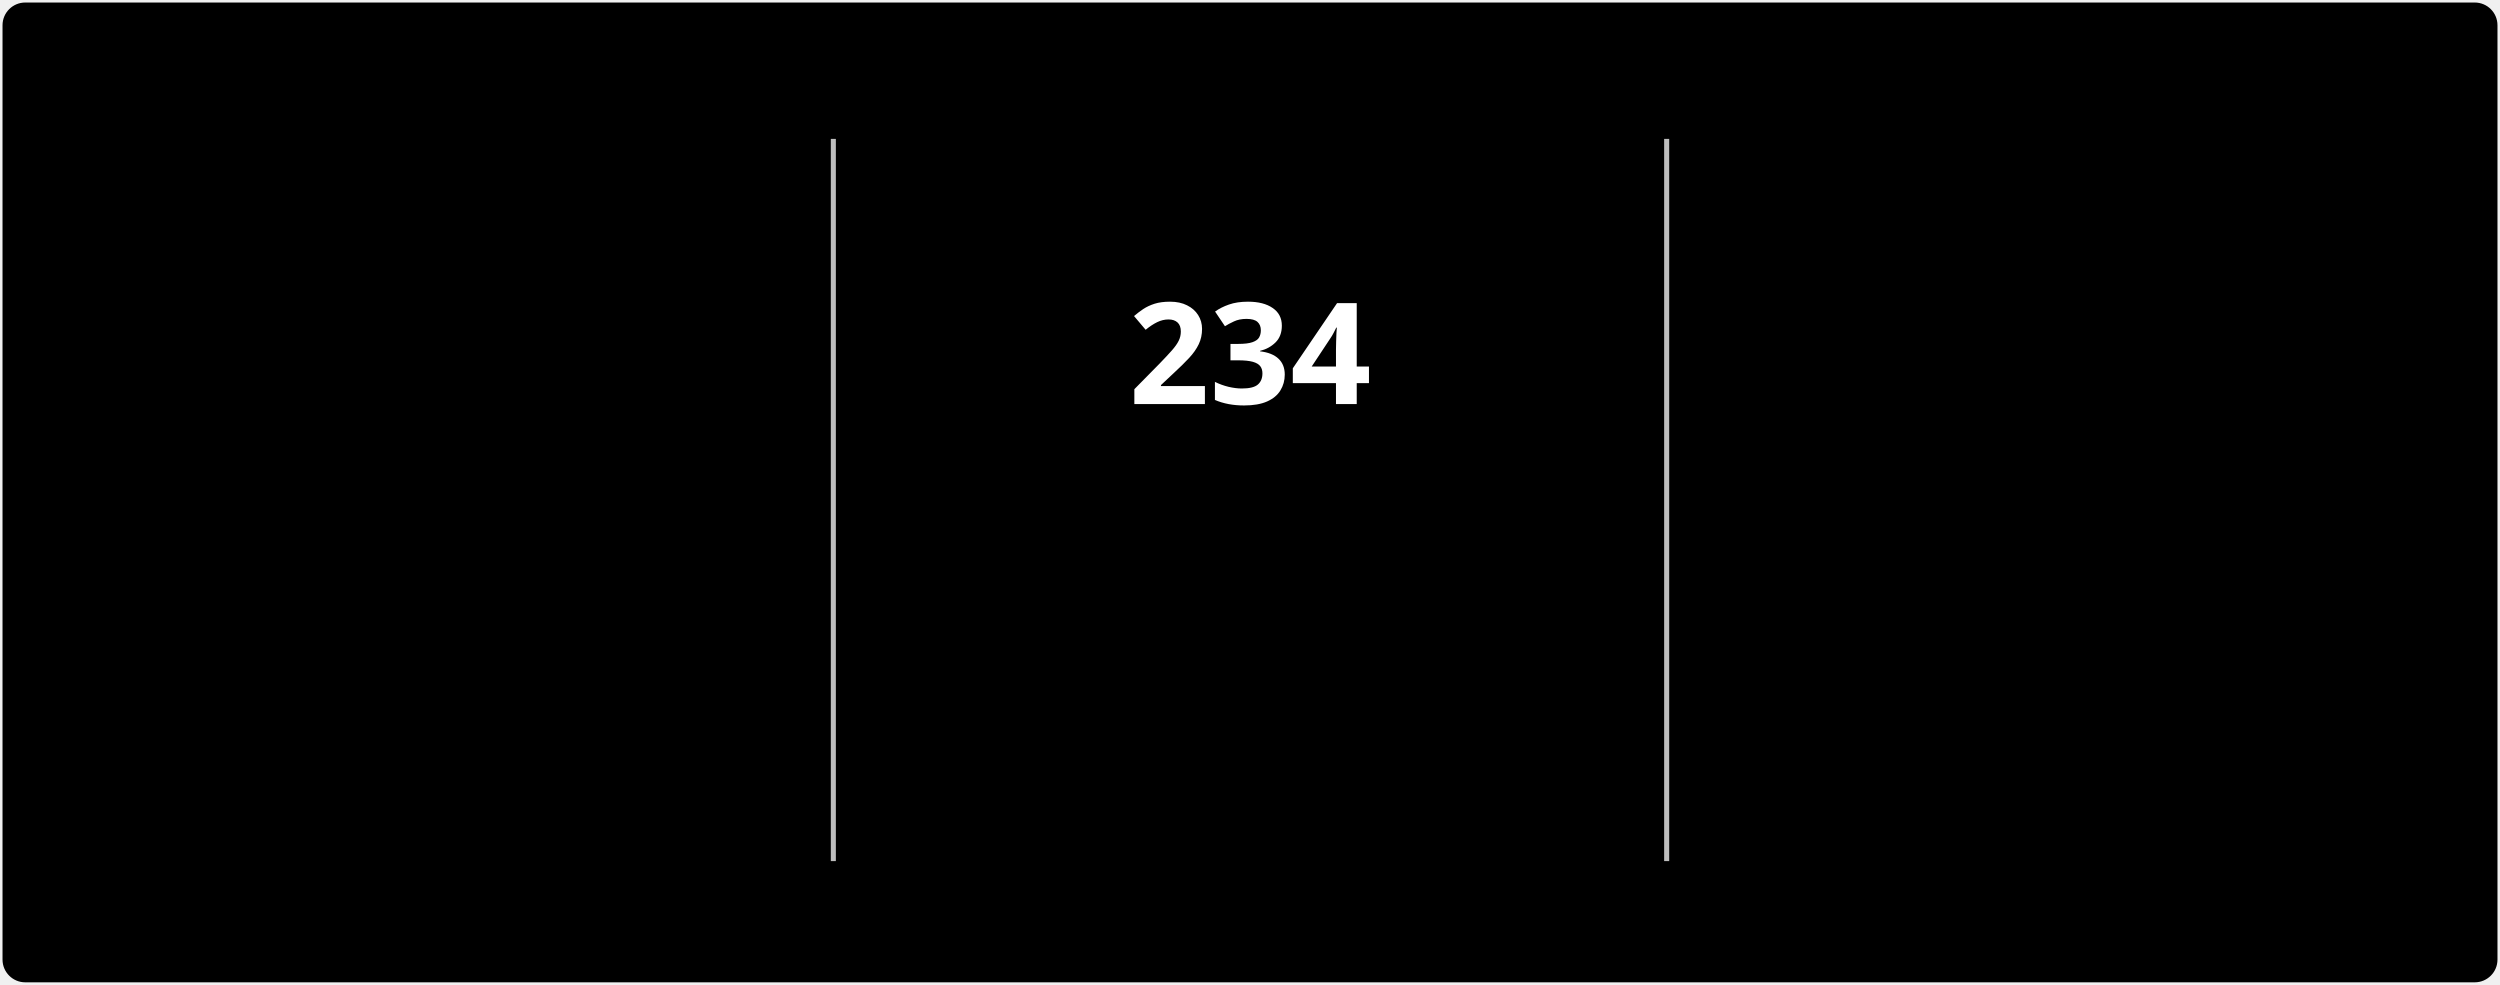
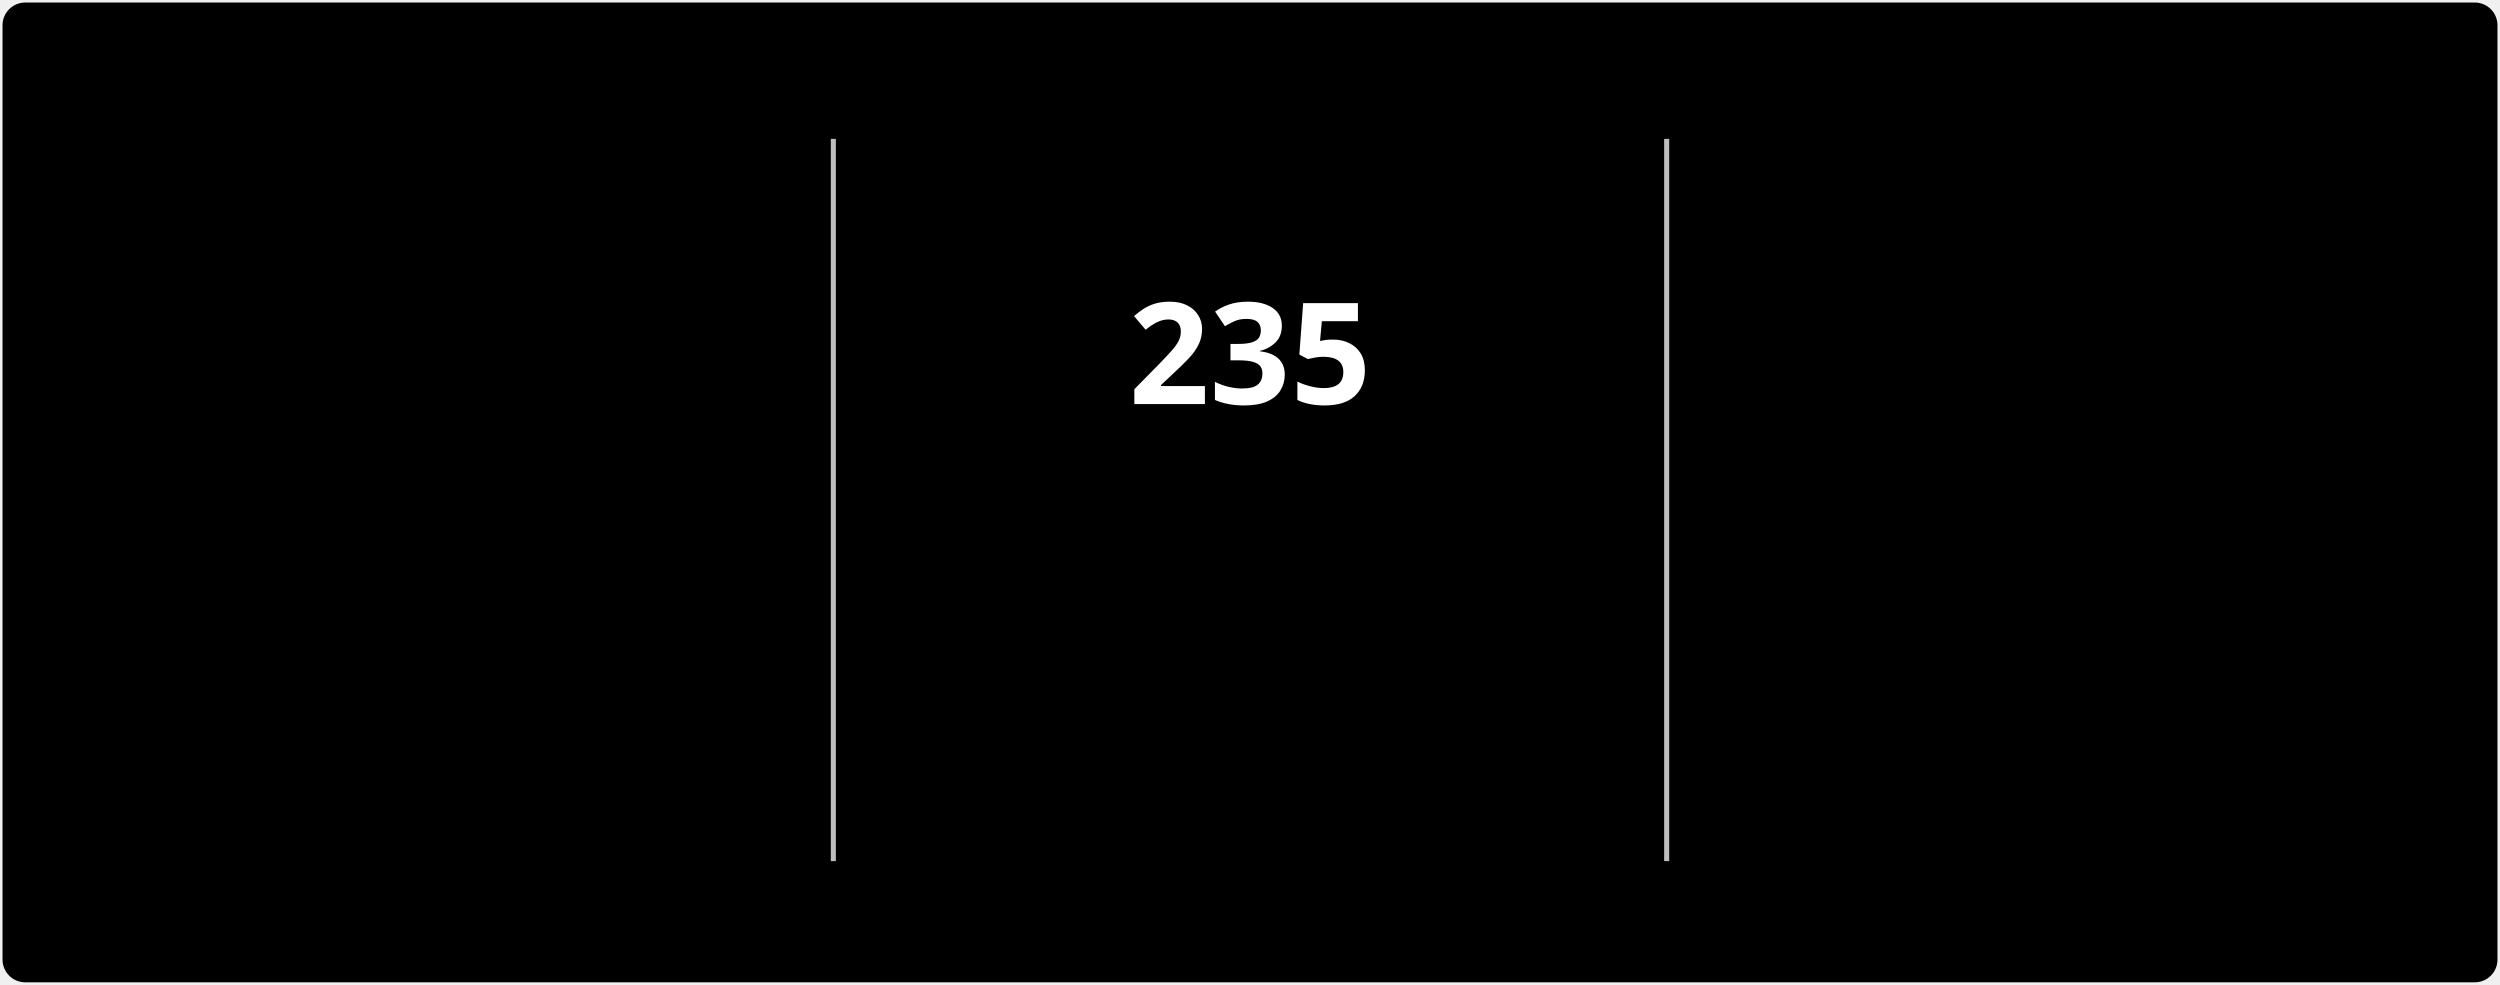
<svg xmlns="http://www.w3.org/2000/svg" style="isolation: isolate" viewBox="0 0 495 195" width="495px" height="195px" direction="ltr">
  <style>
            @keyframes currstreak {
                0% { font-size: 3px; opacity: 0.2; }
                80% { font-size: 34px; opacity: 1; }
                100% { font-size: 28px; opacity: 1; }
            }
            @keyframes fadein {
                0% { opacity: 0; }
                100% { opacity: 1; }
            }
        </style>
  <defs>
    <clipPath id="outer_rectangle">
      <rect width="495" height="195" rx="4.5" />
    </clipPath>
    <mask id="mask_out_ring_behind_fire">
      <rect width="495" height="195" fill="white" />
      <ellipse id="mask-ellipse" cx="247.5" cy="32" rx="13" ry="18" fill="black" />
    </mask>
  </defs>
  <g clip-path="url(#outer_rectangle)">
    <g style="isolation: isolate">
      <rect stroke="#000000" stroke-opacity="0" fill="#000000" rx="4.5" x="0.5" y="0.5" width="494" height="194" />
    </g>
    <g style="isolation: isolate">
      <line x1="165" y1="28" x2="165" y2="170" vector-effect="non-scaling-stroke" stroke-width="1" stroke="#BEBEBE" stroke-linejoin="miter" stroke-linecap="square" stroke-miterlimit="3" />
      <line x1="330" y1="28" x2="330" y2="170" vector-effect="non-scaling-stroke" stroke-width="1" stroke="#BEBEBE" stroke-linejoin="miter" stroke-linecap="square" stroke-miterlimit="3" />
    </g>
    <g style="isolation: isolate">
      <g transform="translate(82.5, 48)">
        <text x="0" y="32" stroke-width="0" text-anchor="middle" fill="#FFFFFF" stroke="none" font-family="&quot;Segoe UI&quot;, Ubuntu, sans-serif" font-weight="700" font-size="28px" font-style="normal" style="opacity: 0; animation: fadein 0.5s linear forwards 0.6s">
-                         2,975
+                         2,976
                    </text>
      </g>
      <g transform="translate(82.5, 84)">
        <text x="0" y="32" stroke-width="0" text-anchor="middle" fill="#FFFFFF" stroke="none" font-family="&quot;Segoe UI&quot;, Ubuntu, sans-serif" font-weight="400" font-size="14px" font-style="normal" style="opacity: 0; animation: fadein 0.5s linear forwards 0.7s">
                        Total Contributions
                    </text>
      </g>
      <g transform="translate(82.5, 114)">
        <text x="0" y="32" stroke-width="0" text-anchor="middle" fill="#C5C5C5" stroke="none" font-family="&quot;Segoe UI&quot;, Ubuntu, sans-serif" font-weight="400" font-size="12px" font-style="normal" style="opacity: 0; animation: fadein 0.5s linear forwards 0.8s">
                        Jul 3, 2022 - Present
                    </text>
      </g>
    </g>
    <g style="isolation: isolate">
      <g transform="translate(247.5, 108)">
        <text x="0" y="32" stroke-width="0" text-anchor="middle" fill="#FB8C00" stroke="none" font-family="&quot;Segoe UI&quot;, Ubuntu, sans-serif" font-weight="700" font-size="14px" font-style="normal" style="opacity: 0; animation: fadein 0.5s linear forwards 0.9s">
                        Current Streak
                    </text>
      </g>
      <g transform="translate(247.5, 145)">
        <text x="0" y="21" stroke-width="0" text-anchor="middle" fill="#C5C5C5" stroke="none" font-family="&quot;Segoe UI&quot;, Ubuntu, sans-serif" font-weight="400" font-size="12px" font-style="normal" style="opacity: 0; animation: fadein 0.5s linear forwards 0.9s">
-                         Jan 1 - Aug 22
+                         Jan 1 - Aug 23
                    </text>
      </g>
      <g mask="url(#mask_out_ring_behind_fire)">
        <circle cx="247.5" cy="71" r="40" fill="none" stroke="#FB8C00" stroke-width="5" style="opacity: 0; animation: fadein 0.5s linear forwards 0.4s" />
      </g>
      <g transform="translate(247.5, 19.5)" stroke-opacity="0" style="opacity: 0; animation: fadein 0.5s linear forwards 0.6s">
        <path d="M -12 -0.5 L 15 -0.5 L 15 23.5 L -12 23.5 L -12 -0.5 Z" fill="none" />
        <path d="M 1.5 0.67 C 1.5 0.67 2.24 3.32 2.24 5.47 C 2.24 7.53 0.89 9.2 -1.17 9.2 C -3.23 9.2 -4.79 7.53 -4.79 5.47 L -4.76 5.11 C -6.78 7.51 -8 10.62 -8 13.99 C -8 18.41 -4.42 22 0 22 C 4.42 22 8 18.41 8 13.99 C 8 8.6 5.41 3.79 1.5 0.67 Z M -0.29 19 C -2.07 19 -3.51 17.6 -3.51 15.86 C -3.51 14.24 -2.46 13.1 -0.7 12.74 C 1.07 12.38 2.9 11.53 3.92 10.16 C 4.31 11.45 4.51 12.81 4.51 14.2 C 4.51 16.85 2.36 19 -0.29 19 Z" fill="#FB8C00" stroke-opacity="0" />
      </g>
      <g transform="translate(247.5, 48)">
        <text x="0" y="32" stroke-width="0" text-anchor="middle" fill="#FFFFFF" stroke="none" font-family="&quot;Segoe UI&quot;, Ubuntu, sans-serif" font-weight="700" font-size="28px" font-style="normal" style="animation: currstreak 0.6s linear forwards">
-                         234
+                         235
                    </text>
      </g>
    </g>
    <g style="isolation: isolate">
      <g transform="translate(412.5, 48)">
        <text x="0" y="32" stroke-width="0" text-anchor="middle" fill="#FFFFFF" stroke="none" font-family="&quot;Segoe UI&quot;, Ubuntu, sans-serif" font-weight="700" font-size="28px" font-style="normal" style="opacity: 0; animation: fadein 0.5s linear forwards 1.2s">
-                         234
+                         235
                    </text>
      </g>
      <g transform="translate(412.5, 84)">
        <text x="0" y="32" stroke-width="0" text-anchor="middle" fill="#FFFFFF" stroke="none" font-family="&quot;Segoe UI&quot;, Ubuntu, sans-serif" font-weight="400" font-size="14px" font-style="normal" style="opacity: 0; animation: fadein 0.5s linear forwards 1.3s">
                        Longest Streak
                    </text>
      </g>
      <g transform="translate(412.5, 114)">
        <text x="0" y="32" stroke-width="0" text-anchor="middle" fill="#C5C5C5" stroke="none" font-family="&quot;Segoe UI&quot;, Ubuntu, sans-serif" font-weight="400" font-size="12px" font-style="normal" style="opacity: 0; animation: fadein 0.5s linear forwards 1.4s">
-                         Jan 1 - Aug 22
+                         Jan 1 - Aug 23
                    </text>
      </g>
    </g>
  </g>
</svg>
